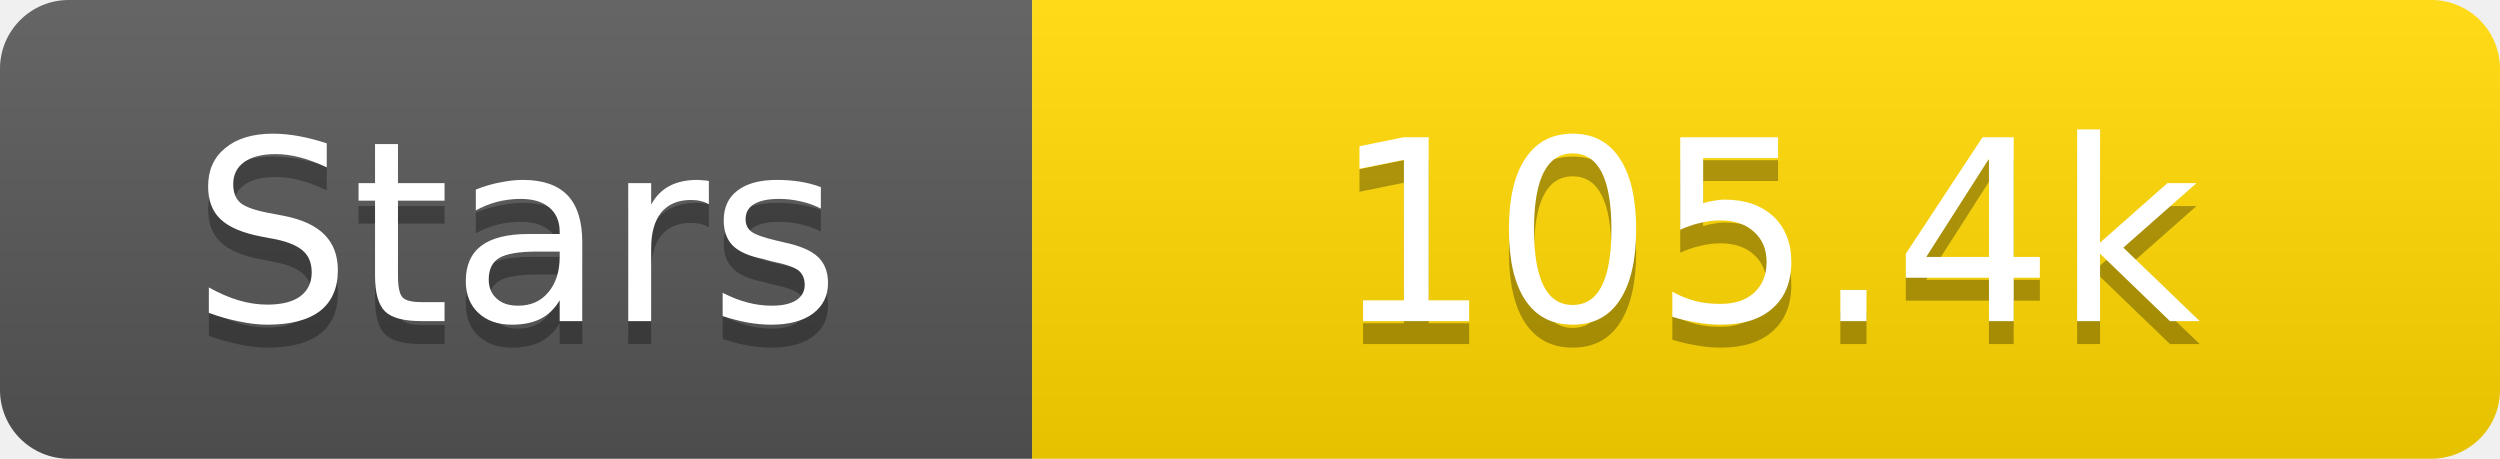
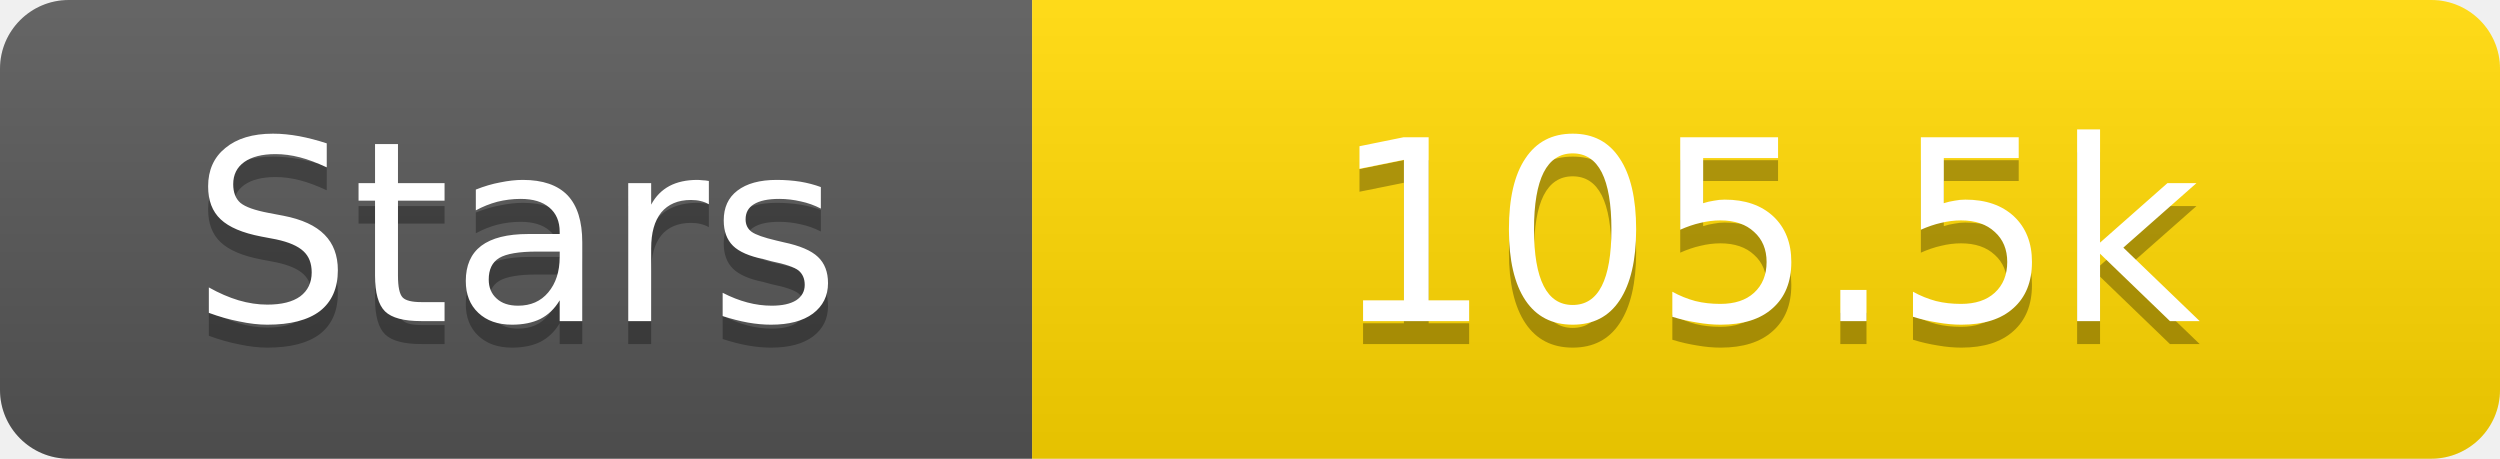
<svg xmlns="http://www.w3.org/2000/svg" width="109" height="20">
  <linearGradient id="s" x2="0" y2="100%">
    <stop offset="0" stop-color="#fff" stop-opacity=".1" />
    <stop offset="1" stop-opacity=".1" />
  </linearGradient>
  <clipPath id="r">
    <rect width="109" height="20" rx="3" fill="#fff" />
  </clipPath>
  <g clip-path="url(#r)">
    <rect width="45" height="20" fill="#555" />
    <rect x="45" width="64" height="20" fill="#ffd700" />
    <rect width="109" height="20" fill="url(#s)" />
  </g>
  <g fill="#fff" text-anchor="middle" font-family="Verdana,Geneva,DejaVu Sans,sans-serif" text-rendering="geometricPrecision" font-size="11">
    <text x="22.5" y="15" fill="#010101" fill-opacity=".3">Stars</text>
    <text x="22.5" y="14">Stars</text>
-     <text x="77.0" y="15" fill="#010101" fill-opacity=".3">105.4k</text>
-     <text x="77.0" y="14">105.4k</text>
+     <text x="77.0" y="15" fill="#010101" fill-opacity=".3">105.5k</text>
+     <text x="77.0" y="14">105.5k</text>
  </g>
</svg>
